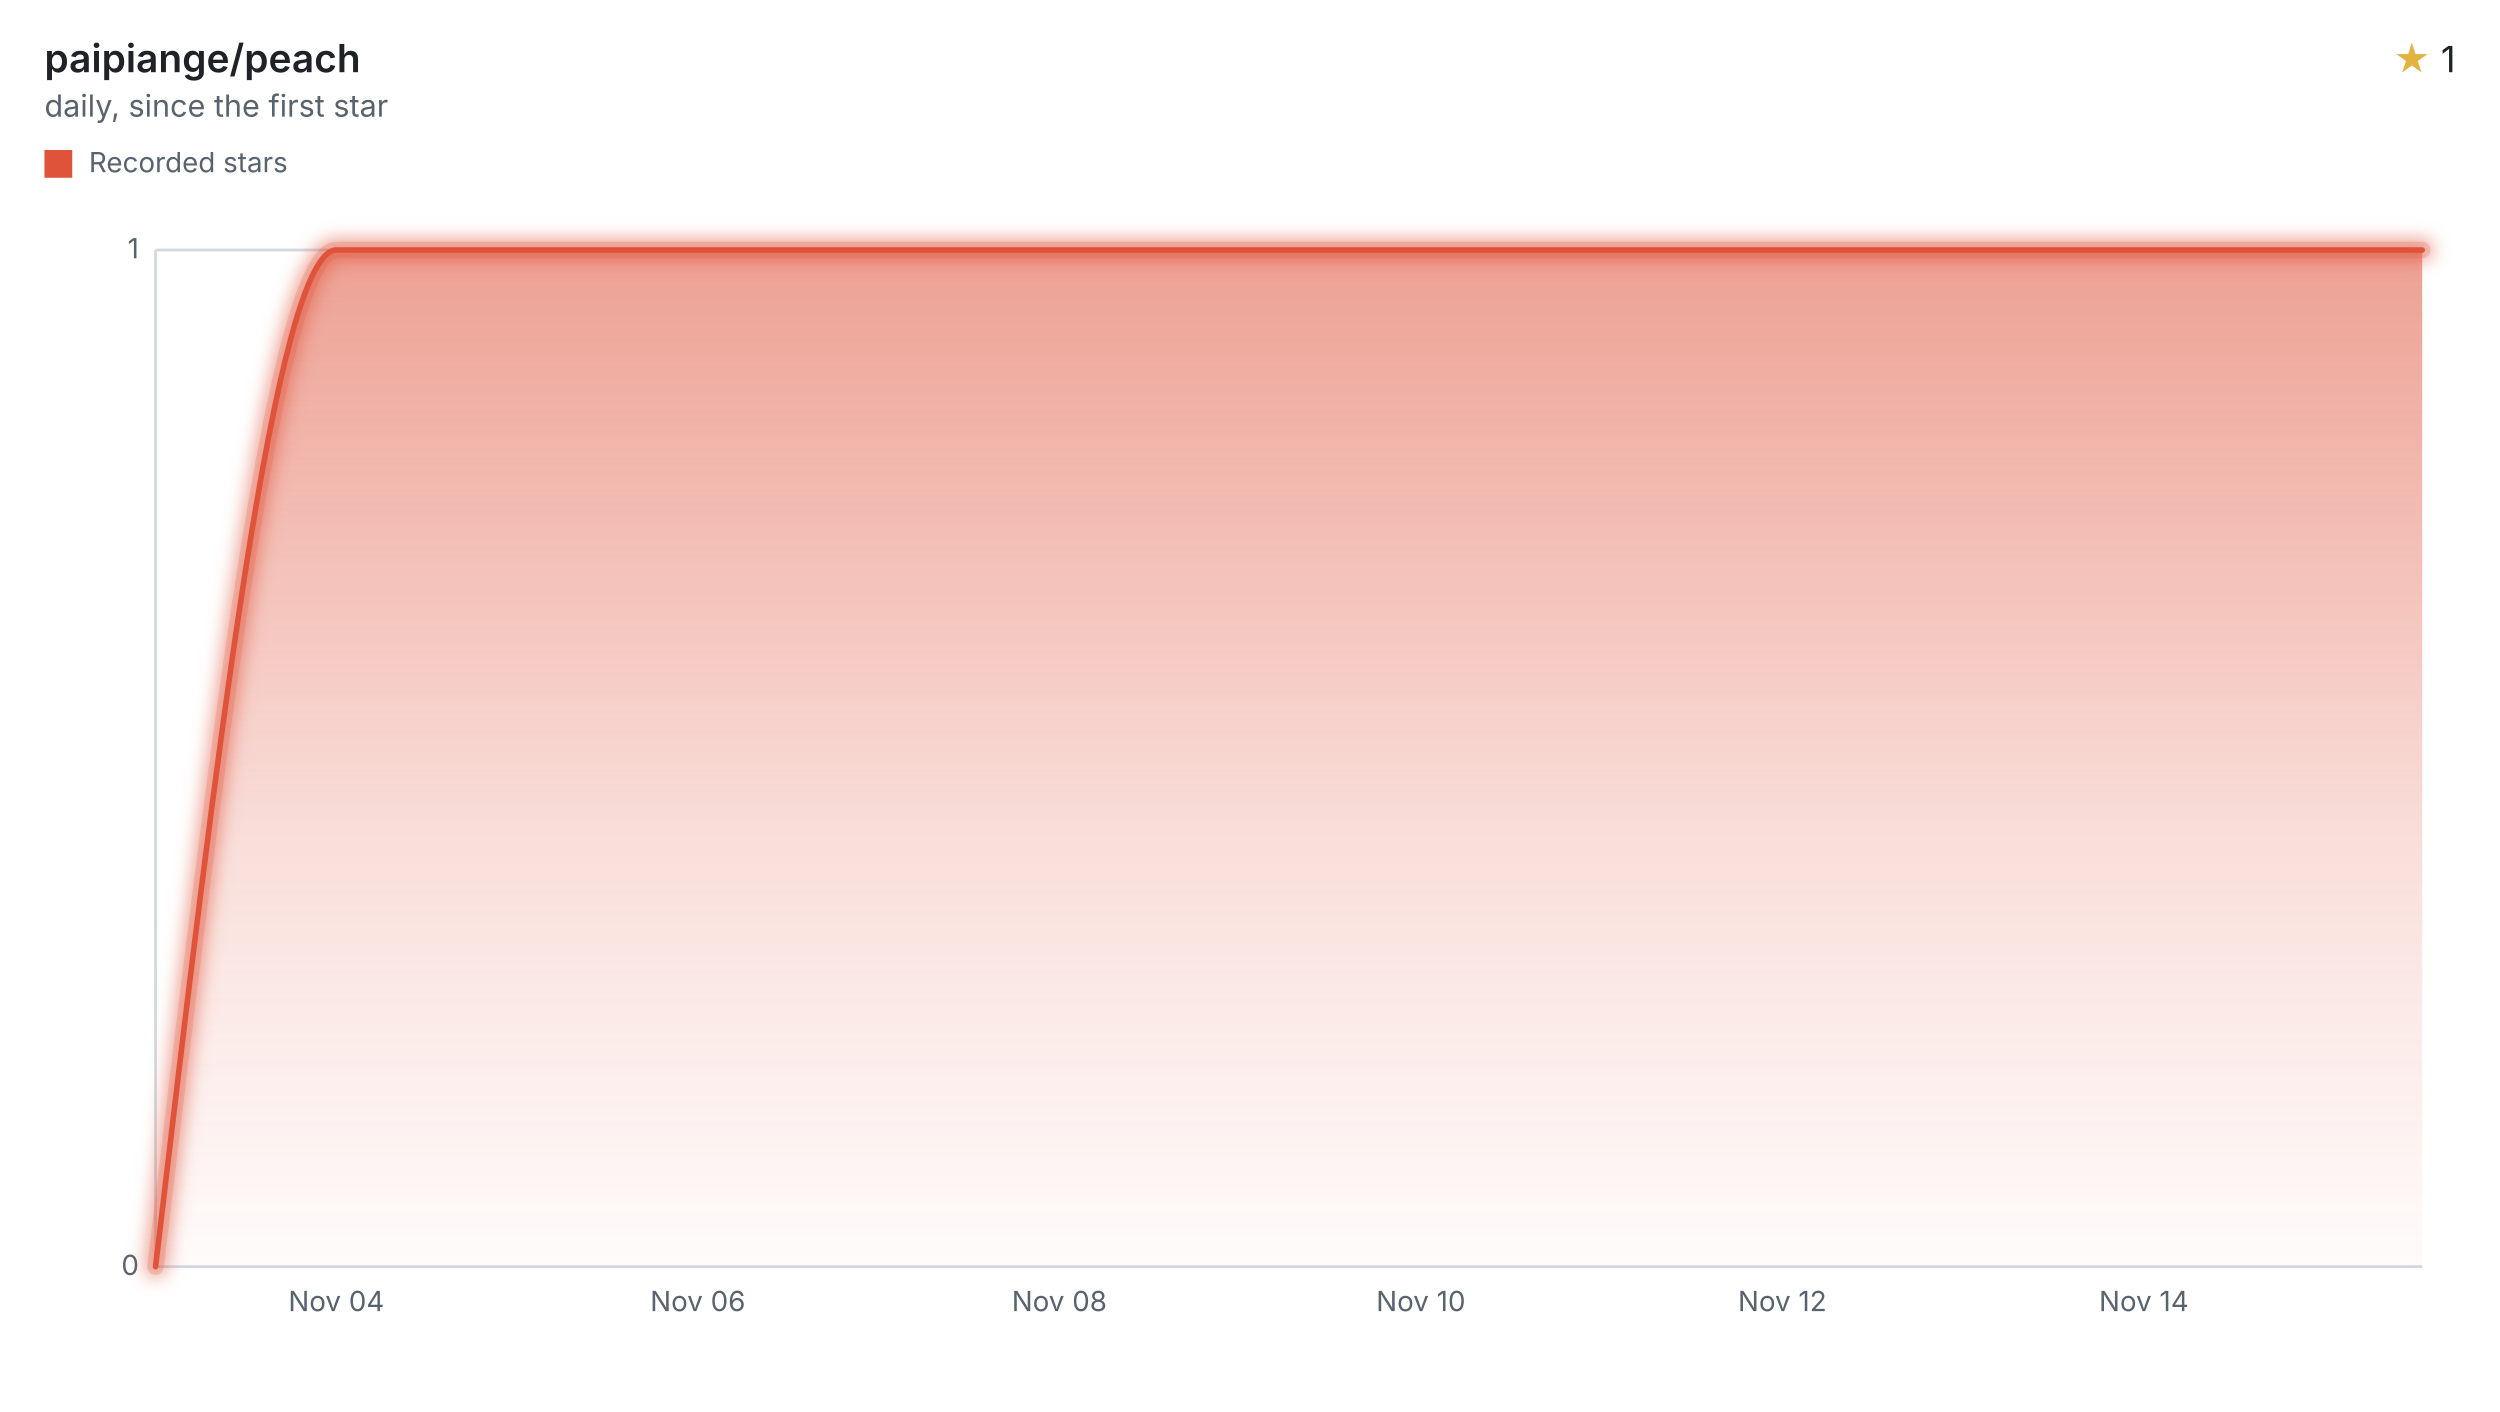
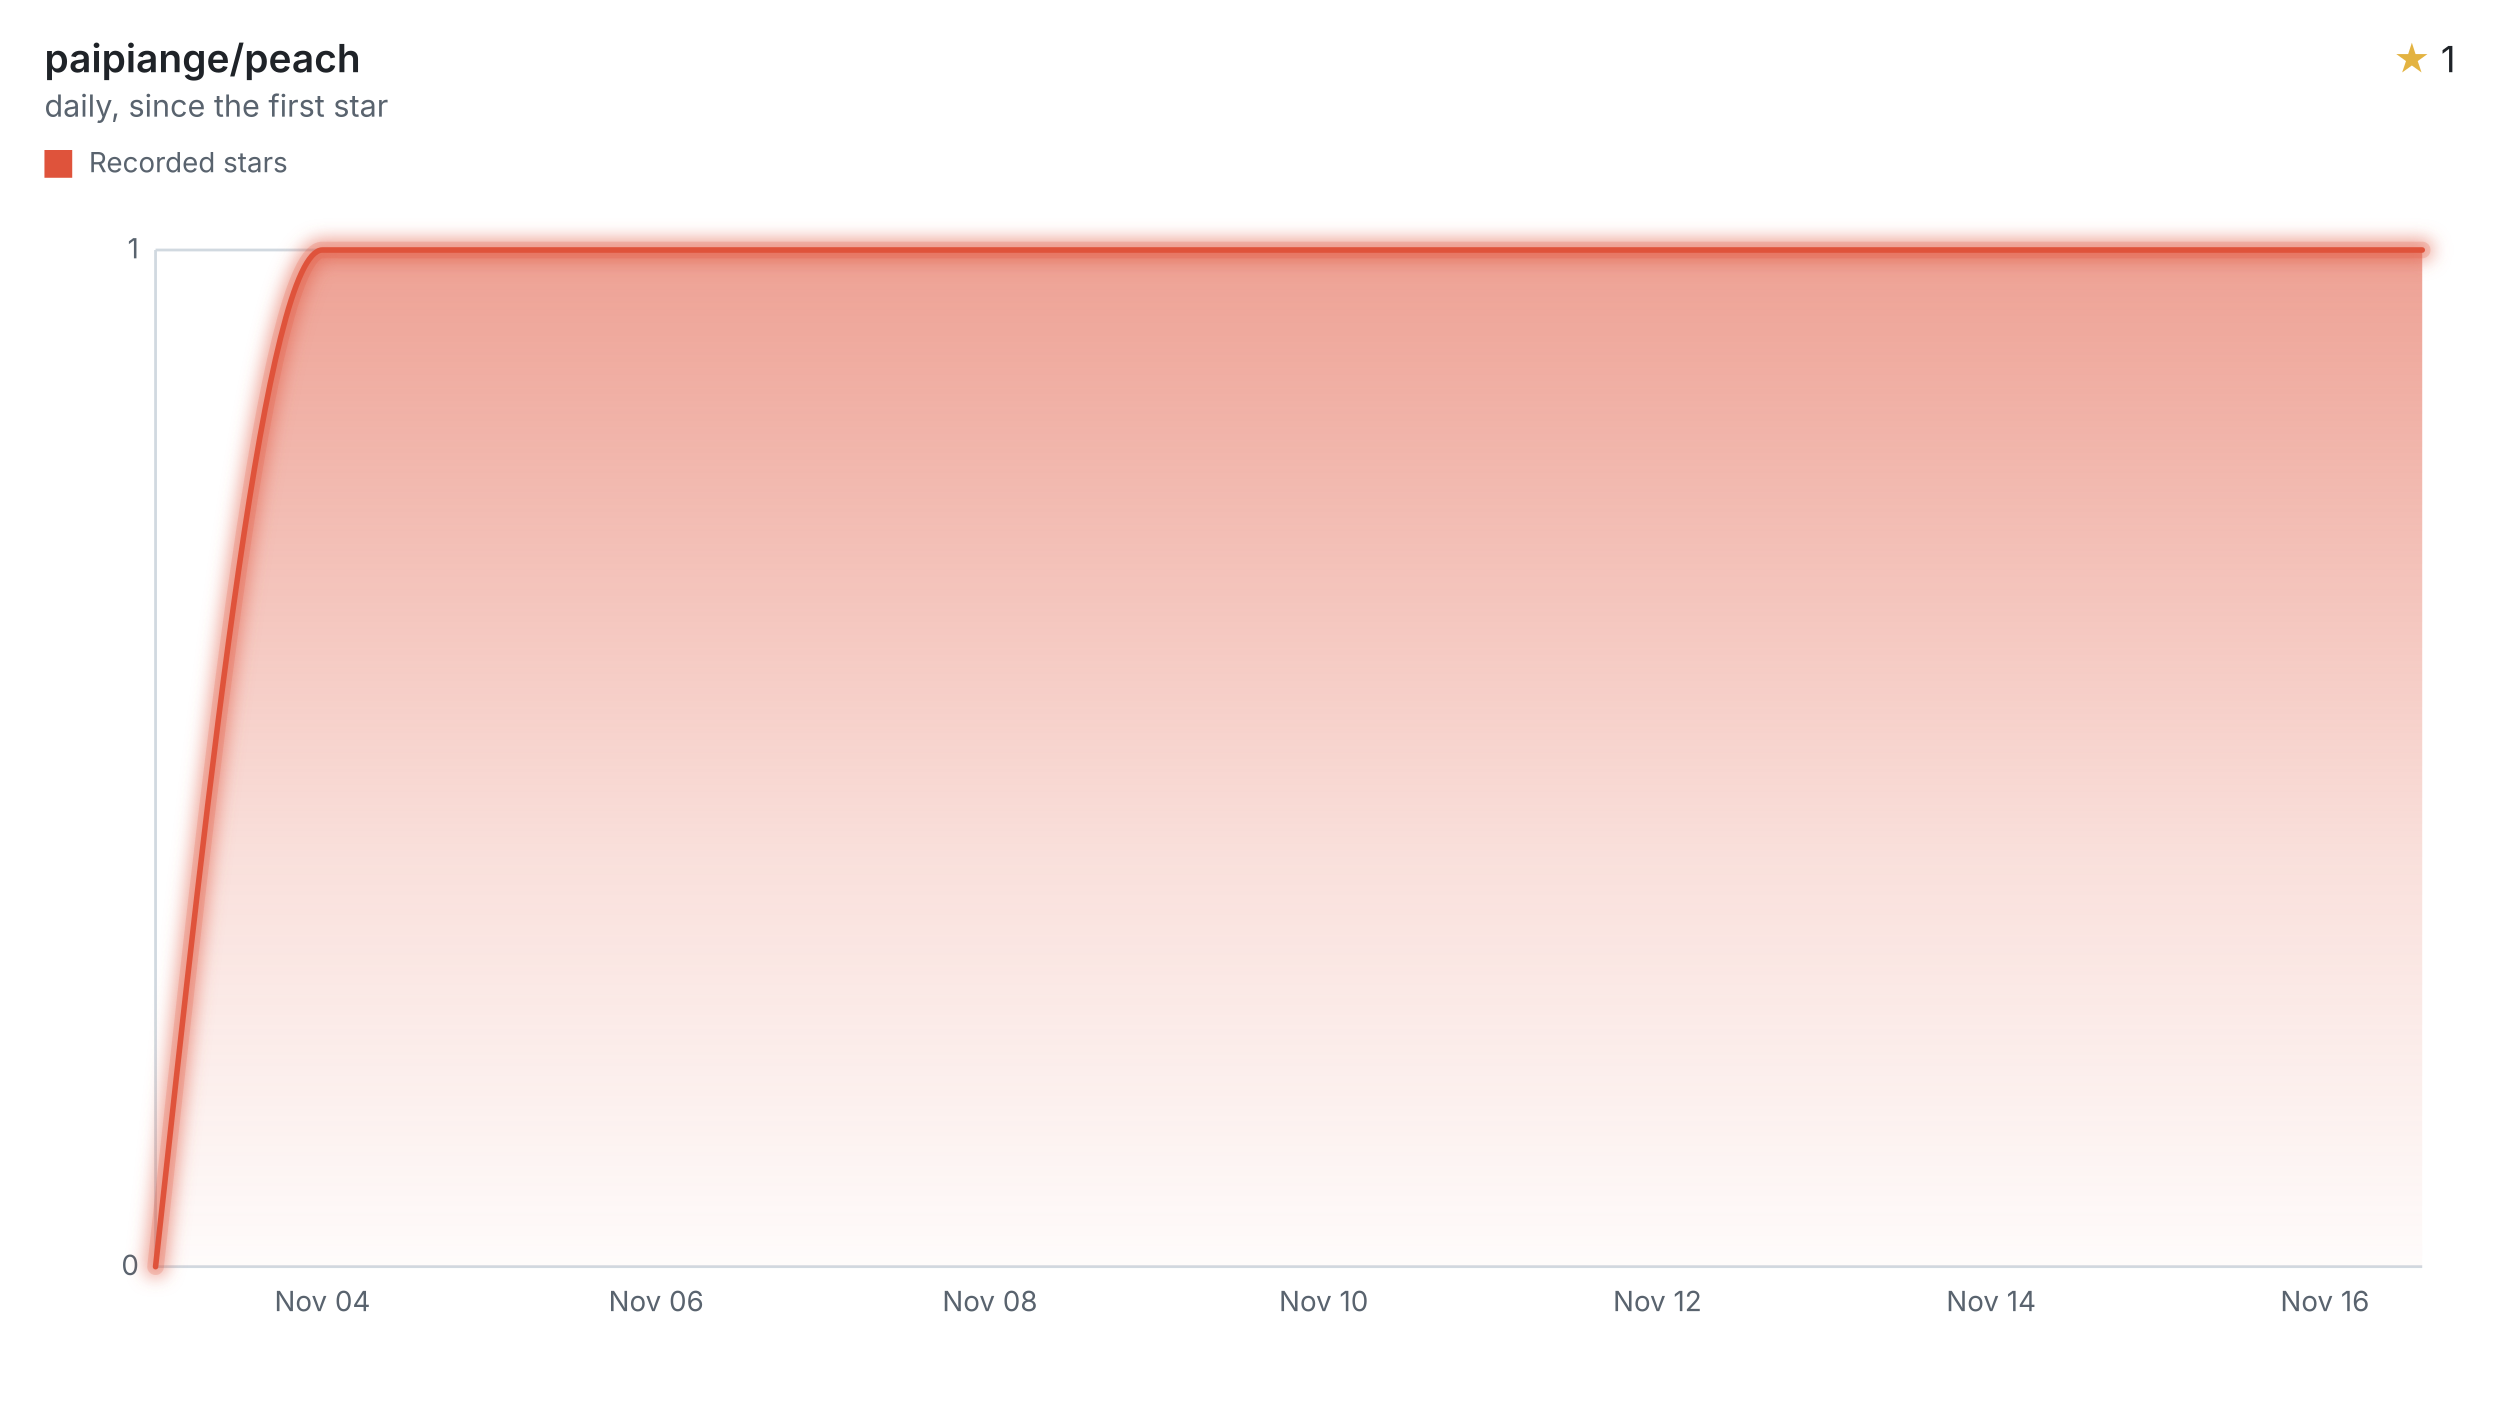
<svg xmlns="http://www.w3.org/2000/svg" width="900" height="508" viewBox="0 0 900 508" role="img" aria-labelledby="title desc">
  <style>svg{font-family:-apple-system,BlinkMacSystemFont,"Segoe UI",sans-serif;}.text{fill:#1f2328;}.muted{fill:#59636e;}.accent{fill:#e3b341;}.axis{stroke:#d1d9e0;}.ink{fill:none;stroke:#df533b;}.stop{stop-color:#df533b;}</style>
  <defs>
    <filter id="halo" filterUnits="userSpaceOnUse" x="44" y="78" width="840" height="390">
      <feGaussianBlur stdDeviation="3" />
    </filter>
    <linearGradient id="stream" x1="0" y1="0" x2="0" y2="1">
      <stop offset="0" class="stop" stop-opacity="0.55" />
      <stop offset="0.6" class="stop" stop-opacity="0.18" />
      <stop offset="1" class="stop" stop-opacity="0.02" />
    </linearGradient>
  </defs>
  <text x="16" y="26" class="text" font-size="14" font-weight="600">paipiange/peach</text>
  <text x="16" y="42" class="muted" font-size="11">daily, since the first star</text>
  <text x="884" y="26" class="text" font-size="13" text-anchor="end">
    <tspan class="accent">★</tspan> 1</text>
  <rect x="16" y="54" width="10" height="10" fill="#df533b" />
  <text x="32" y="62" class="muted" font-size="10">Recorded stars</text>
  <line x1="56" x2="872" y1="456.00" y2="456.00" class="axis" />
  <text x="50" y="459.00" class="muted" font-size="10" text-anchor="end">0</text>
  <line x1="56" x2="872" y1="90.00" y2="90.00" class="axis" />
  <text x="50" y="93.00" class="muted" font-size="10" text-anchor="end">1</text>
  <line x1="56" x2="56" y1="90" y2="456" class="axis" />
-   <text x="121.07" y="472" class="muted" font-size="10" text-anchor="middle">Nov 04</text>
-   <text x="251.21" y="472" class="muted" font-size="10" text-anchor="middle">Nov 06</text>
-   <text x="381.36" y="472" class="muted" font-size="10" text-anchor="middle">Nov 08</text>
-   <text x="511.50" y="472" class="muted" font-size="10" text-anchor="middle">Nov 10</text>
-   <text x="641.64" y="472" class="muted" font-size="10" text-anchor="middle">Nov 12</text>
-   <text x="771.79" y="472" class="muted" font-size="10" text-anchor="middle">Nov 14</text>
-   <path d="M56.00,456.00C77.69,273.00,99.38,90.00,121.07,90.00C142.76,90.00,164.45,90.00,186.14,90.00C207.83,90.00,229.52,90.00,251.21,90.00C272.90,90.00,294.60,90.00,316.29,90.00C337.98,90.00,359.67,90.00,381.36,90.00C403.05,90.00,424.74,90.00,446.43,90.00C468.12,90.00,489.81,90.00,511.50,90.00C533.19,90.00,554.88,90.00,576.57,90.00C598.26,90.00,619.95,90.00,641.64,90.00C663.33,90.00,685.02,90.00,706.71,90.00C728.41,90.00,750.10,90.00,771.79,90.00C793.48,90.00,815.17,90.00,836.86,90.00C848.57,90.00,860.29,90.00,872.00,90.00L872.00,456L56.00,456Z" fill="url(#stream)" />
+   <text x="116.07" y="472" class="muted" font-size="10" text-anchor="middle">Nov 04</text>
+   <text x="236.22" y="472" class="muted" font-size="10" text-anchor="middle">Nov 06</text>
+   <text x="356.37" y="472" class="muted" font-size="10" text-anchor="middle">Nov 08</text>
+   <text x="476.52" y="472" class="muted" font-size="10" text-anchor="middle">Nov 10</text>
+   <text x="596.66" y="472" class="muted" font-size="10" text-anchor="middle">Nov 12</text>
+   <text x="716.81" y="472" class="muted" font-size="10" text-anchor="middle">Nov 14</text>
+   <text x="836.96" y="472" class="muted" font-size="10" text-anchor="middle">Nov 16</text>
+   <path d="M56.00,456.00C76.02,273.00,96.05,90.00,116.07,90.00C136.10,90.00,156.12,90.00,176.15,90.00C196.17,90.00,216.20,90.00,236.22,90.00C256.25,90.00,276.27,90.00,296.29,90.00C316.32,90.00,336.34,90.00,356.37,90.00C376.39,90.00,396.42,90.00,416.44,90.00C436.47,90.00,456.49,90.00,476.52,90.00C496.54,90.00,516.56,90.00,536.59,90.00C556.61,90.00,576.64,90.00,596.66,90.00C616.69,90.00,636.71,90.00,656.74,90.00C676.76,90.00,696.79,90.00,716.81,90.00C736.84,90.00,756.86,90.00,776.88,90.00C796.91,90.00,816.93,90.00,836.96,90.00C848.64,90.00,860.32,90.00,872.00,90.00L872.00,456L56.00,456Z" fill="url(#stream)" />
  <g filter="url(#halo)" opacity="0.55">
-     <path d="M56.00,456.00C77.69,273.00,99.38,90.00,121.07,90.00C142.76,90.00,164.45,90.00,186.14,90.00C207.83,90.00,229.52,90.00,251.21,90.00C272.90,90.00,294.60,90.00,316.29,90.00C337.98,90.00,359.67,90.00,381.36,90.00C403.05,90.00,424.74,90.00,446.43,90.00C468.12,90.00,489.81,90.00,511.50,90.00C533.19,90.00,554.88,90.00,576.57,90.00C598.26,90.00,619.95,90.00,641.64,90.00C663.33,90.00,685.02,90.00,706.71,90.00C728.41,90.00,750.10,90.00,771.79,90.00C793.48,90.00,815.17,90.00,836.86,90.00C848.57,90.00,860.29,90.00,872.00,90.00" class="ink" stroke-linecap="round" stroke-linejoin="round" stroke-width="8" />
+     <path d="M56.00,456.00C76.02,273.00,96.05,90.00,116.07,90.00C136.10,90.00,156.12,90.00,176.15,90.00C196.17,90.00,216.20,90.00,236.22,90.00C256.25,90.00,276.27,90.00,296.29,90.00C316.32,90.00,336.34,90.00,356.37,90.00C376.39,90.00,396.42,90.00,416.44,90.00C436.47,90.00,456.49,90.00,476.52,90.00C496.54,90.00,516.56,90.00,536.59,90.00C556.61,90.00,576.64,90.00,596.66,90.00C616.69,90.00,636.71,90.00,656.74,90.00C676.76,90.00,696.79,90.00,716.81,90.00C736.84,90.00,756.86,90.00,776.88,90.00C796.91,90.00,816.93,90.00,836.96,90.00C848.64,90.00,860.32,90.00,872.00,90.00" class="ink" stroke-linecap="round" stroke-linejoin="round" stroke-width="8" />
  </g>
  <g opacity="0.2">
-     <path d="M56.00,456.00C77.69,273.00,99.38,90.00,121.07,90.00C142.76,90.00,164.45,90.00,186.14,90.00C207.83,90.00,229.52,90.00,251.21,90.00C272.90,90.00,294.60,90.00,316.29,90.00C337.98,90.00,359.67,90.00,381.36,90.00C403.05,90.00,424.74,90.00,446.43,90.00C468.12,90.00,489.81,90.00,511.50,90.00C533.19,90.00,554.88,90.00,576.57,90.00C598.26,90.00,619.95,90.00,641.64,90.00C663.33,90.00,685.02,90.00,706.71,90.00C728.41,90.00,750.10,90.00,771.79,90.00C793.48,90.00,815.17,90.00,836.86,90.00C848.57,90.00,860.29,90.00,872.00,90.00" class="ink" stroke-linecap="round" stroke-linejoin="round" stroke-width="6" />
+     <path d="M56.00,456.00C76.02,273.00,96.05,90.00,116.07,90.00C136.10,90.00,156.12,90.00,176.15,90.00C196.17,90.00,216.20,90.00,236.22,90.00C256.25,90.00,276.27,90.00,296.29,90.00C316.32,90.00,336.34,90.00,356.37,90.00C376.39,90.00,396.42,90.00,416.44,90.00C436.47,90.00,456.49,90.00,476.52,90.00C496.54,90.00,516.56,90.00,536.59,90.00C556.61,90.00,576.64,90.00,596.66,90.00C616.69,90.00,636.71,90.00,656.74,90.00C676.76,90.00,696.79,90.00,716.81,90.00C736.84,90.00,756.86,90.00,776.88,90.00C796.91,90.00,816.93,90.00,836.96,90.00C848.64,90.00,860.32,90.00,872.00,90.00" class="ink" stroke-linecap="round" stroke-linejoin="round" stroke-width="6" />
  </g>
-   <path d="M56.00,456.00C77.69,273.00,99.38,90.00,121.07,90.00C142.76,90.00,164.45,90.00,186.14,90.00C207.83,90.00,229.52,90.00,251.21,90.00C272.90,90.00,294.60,90.00,316.29,90.00C337.98,90.00,359.67,90.00,381.36,90.00C403.05,90.00,424.74,90.00,446.43,90.00C468.12,90.00,489.81,90.00,511.50,90.00C533.19,90.00,554.88,90.00,576.57,90.00C598.26,90.00,619.95,90.00,641.64,90.00C663.33,90.00,685.02,90.00,706.71,90.00C728.41,90.00,750.10,90.00,771.79,90.00C793.48,90.00,815.17,90.00,836.86,90.00C848.57,90.00,860.29,90.00,872.00,90.00" class="ink" stroke-linecap="round" stroke-linejoin="round" stroke-width="2" />
+   <path d="M56.00,456.00C76.02,273.00,96.05,90.00,116.07,90.00C136.10,90.00,156.12,90.00,176.15,90.00C196.17,90.00,216.20,90.00,236.22,90.00C256.25,90.00,276.27,90.00,296.29,90.00C316.32,90.00,336.34,90.00,356.37,90.00C376.39,90.00,396.42,90.00,416.44,90.00C436.47,90.00,456.49,90.00,476.52,90.00C496.54,90.00,516.56,90.00,536.59,90.00C556.61,90.00,576.64,90.00,596.66,90.00C616.69,90.00,636.71,90.00,656.74,90.00C676.76,90.00,696.79,90.00,716.81,90.00C736.84,90.00,756.86,90.00,776.88,90.00C796.91,90.00,816.93,90.00,836.96,90.00C848.64,90.00,860.32,90.00,872.00,90.00" class="ink" stroke-linecap="round" stroke-linejoin="round" stroke-width="2" />
</svg>
